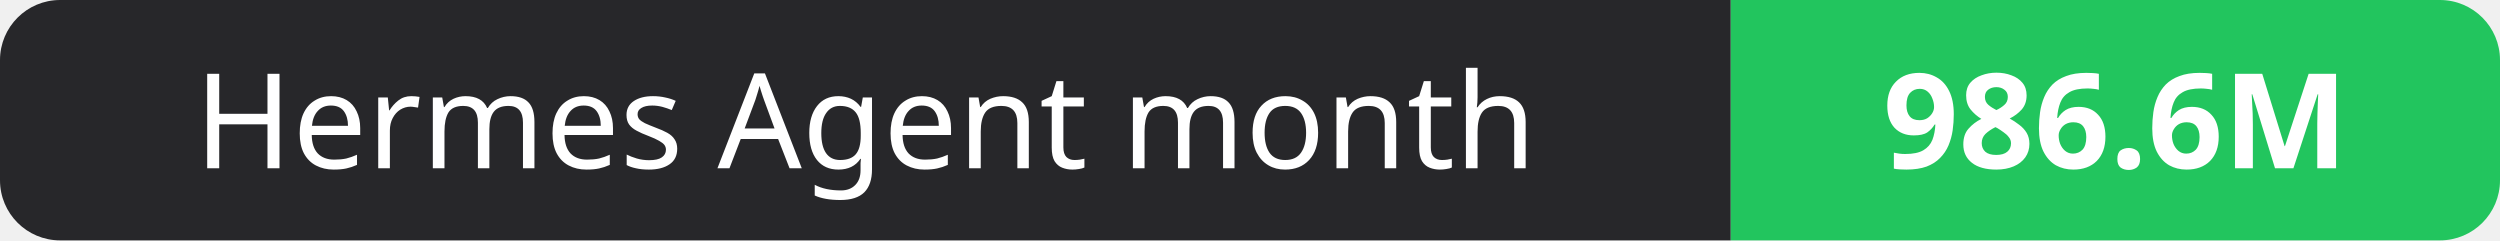
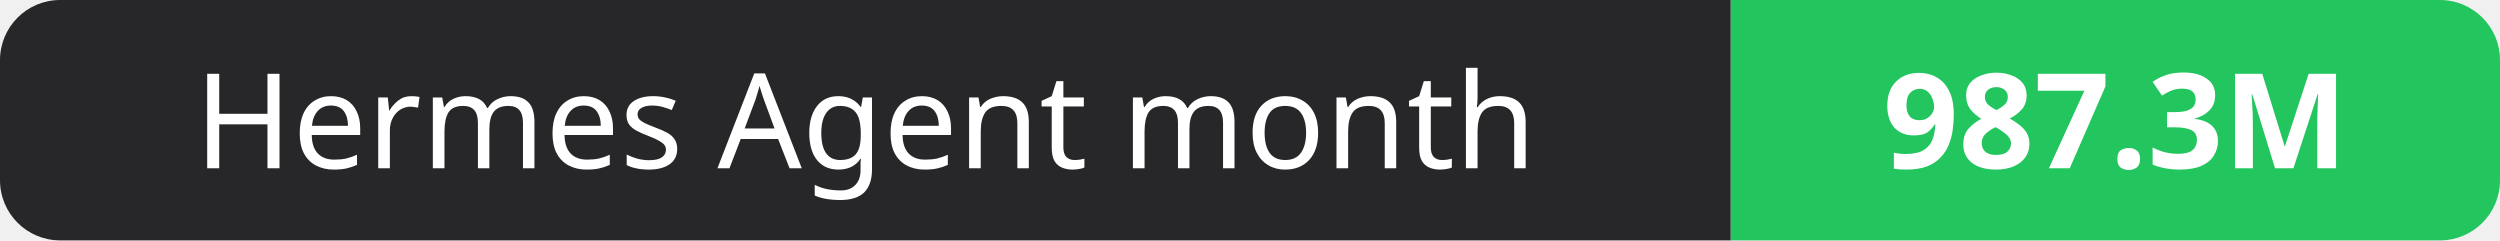
- <svg xmlns="http://www.w3.org/2000/svg" width="208" height="20" role="img" aria-label="Hermes Agent month: 986.6M">
+ <svg xmlns="http://www.w3.org/2000/svg" width="208" height="20" role="img" aria-label="Hermes Agent month: 987.3M">
  <clipPath id="r">
    <rect width="208" height="20" rx="5" fill="#fff" />
  </clipPath>
  <g clip-path="url(#r)">
    <rect width="144" height="20" fill="#27272a" />
    <rect x="144" width="64" height="20" fill="#22c55e" />
  </g>
  <g fill="#fff" text-anchor="middle" font-family="Verdana,Geneva,sans-serif" font-size="11">
    <text x="72.0" y="14">Hermes Agent month</text>
-     <text x="176.0" y="14" font-weight="700">986.6M</text>
+     <text x="176.0" y="14" font-weight="700">987.3M</text>
  </g>
</svg>
